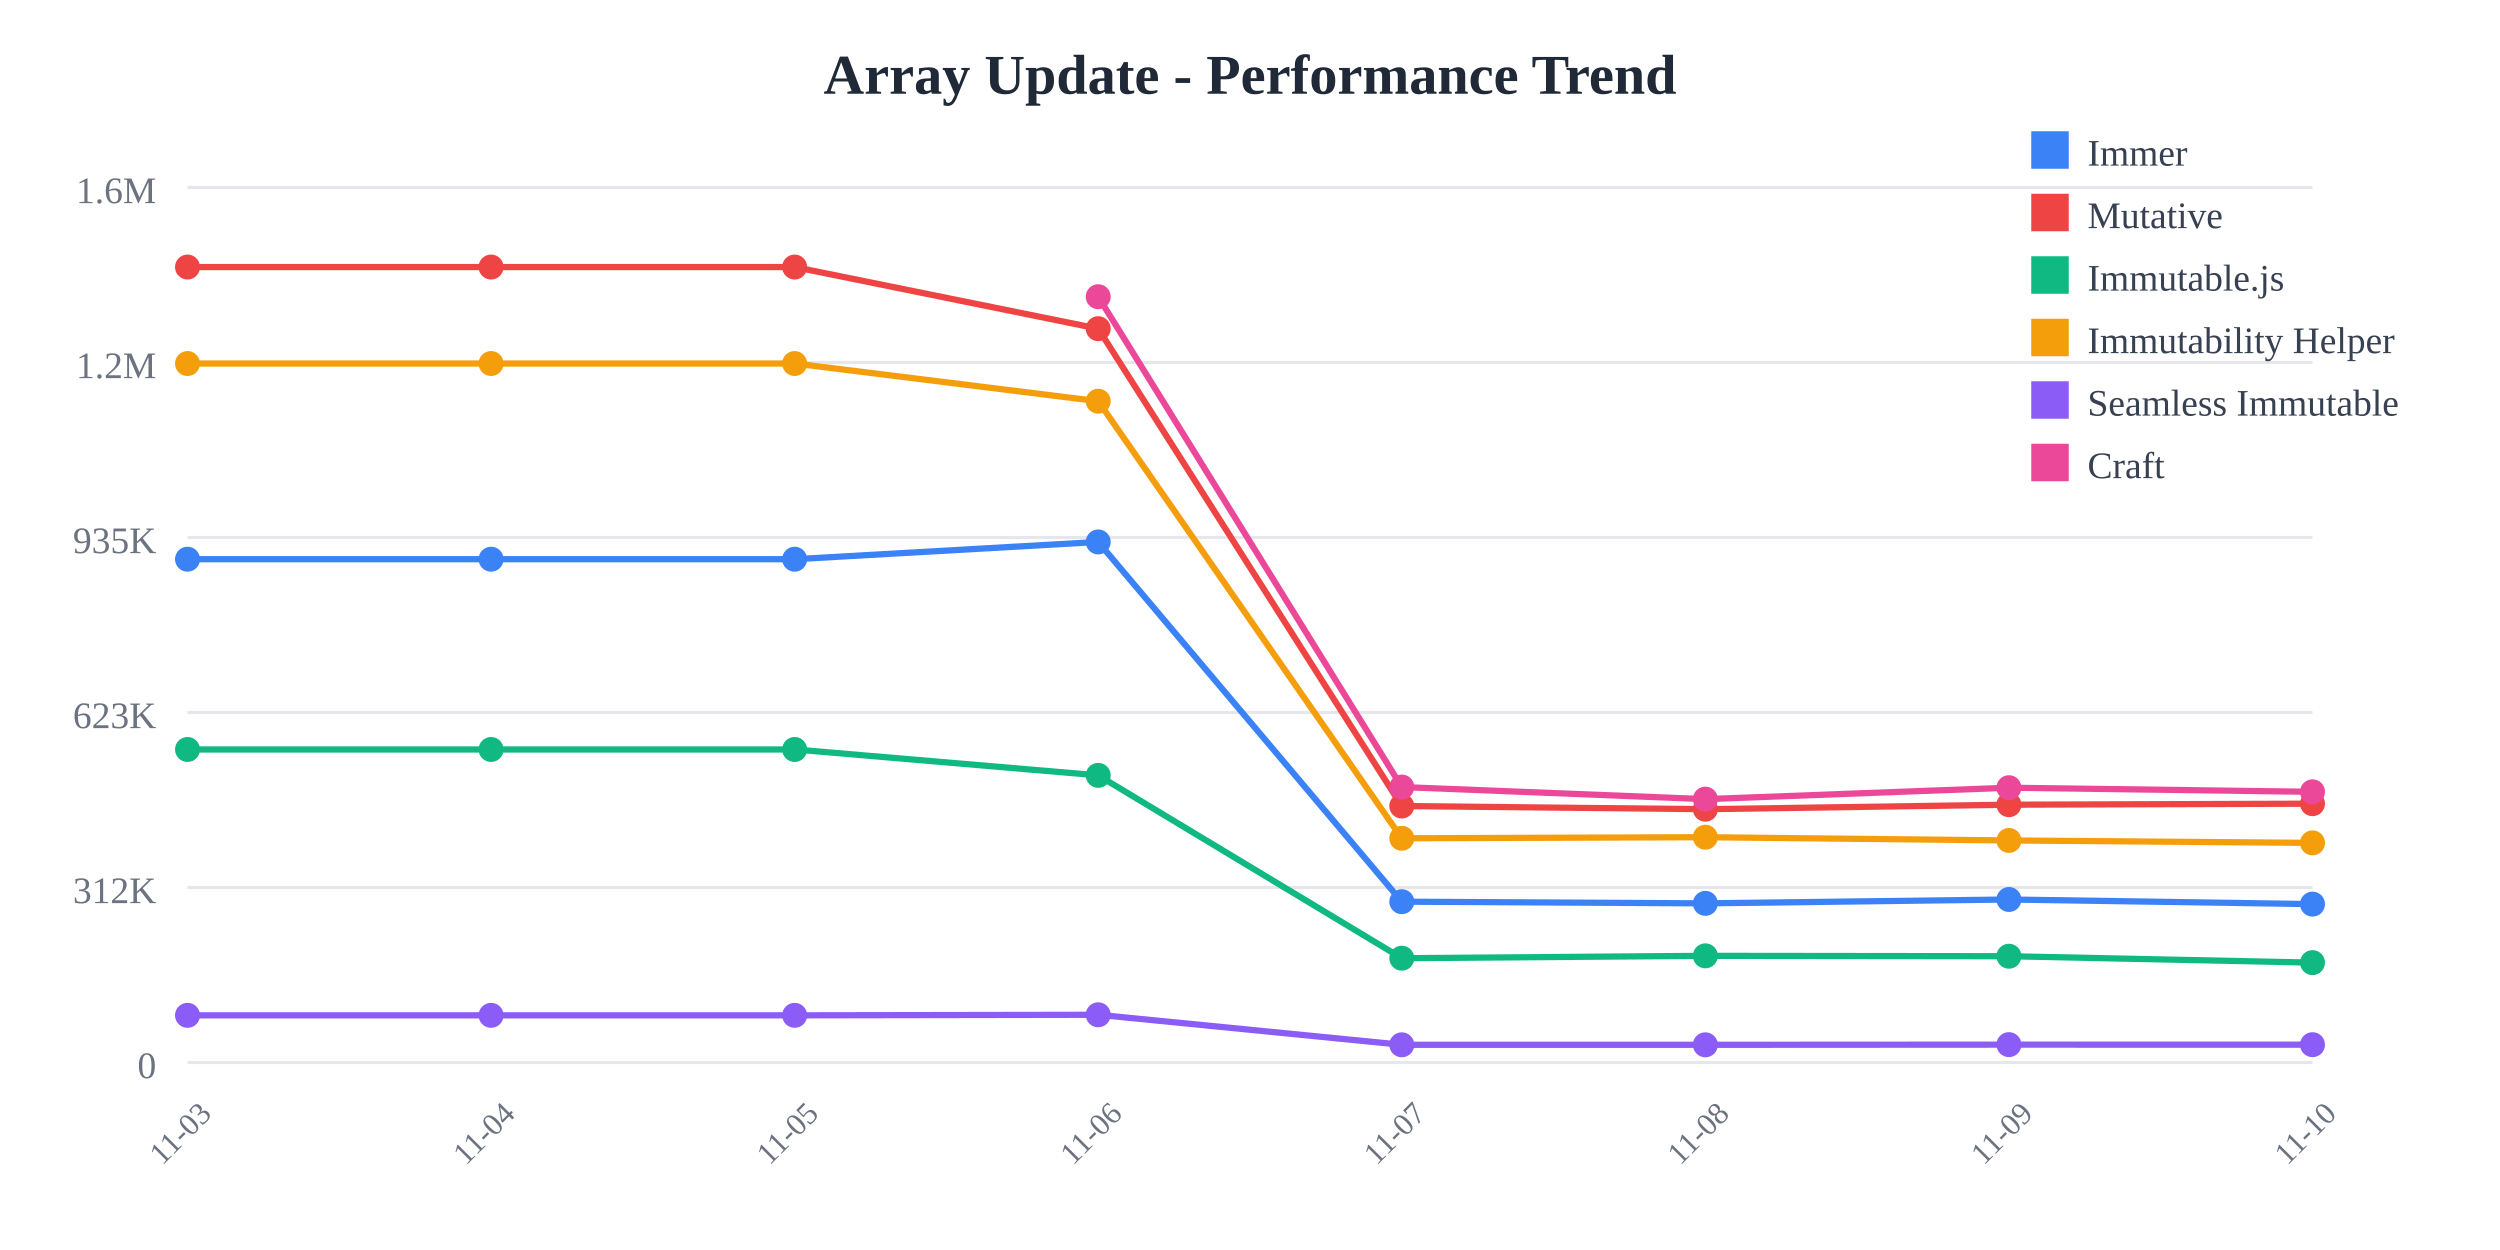
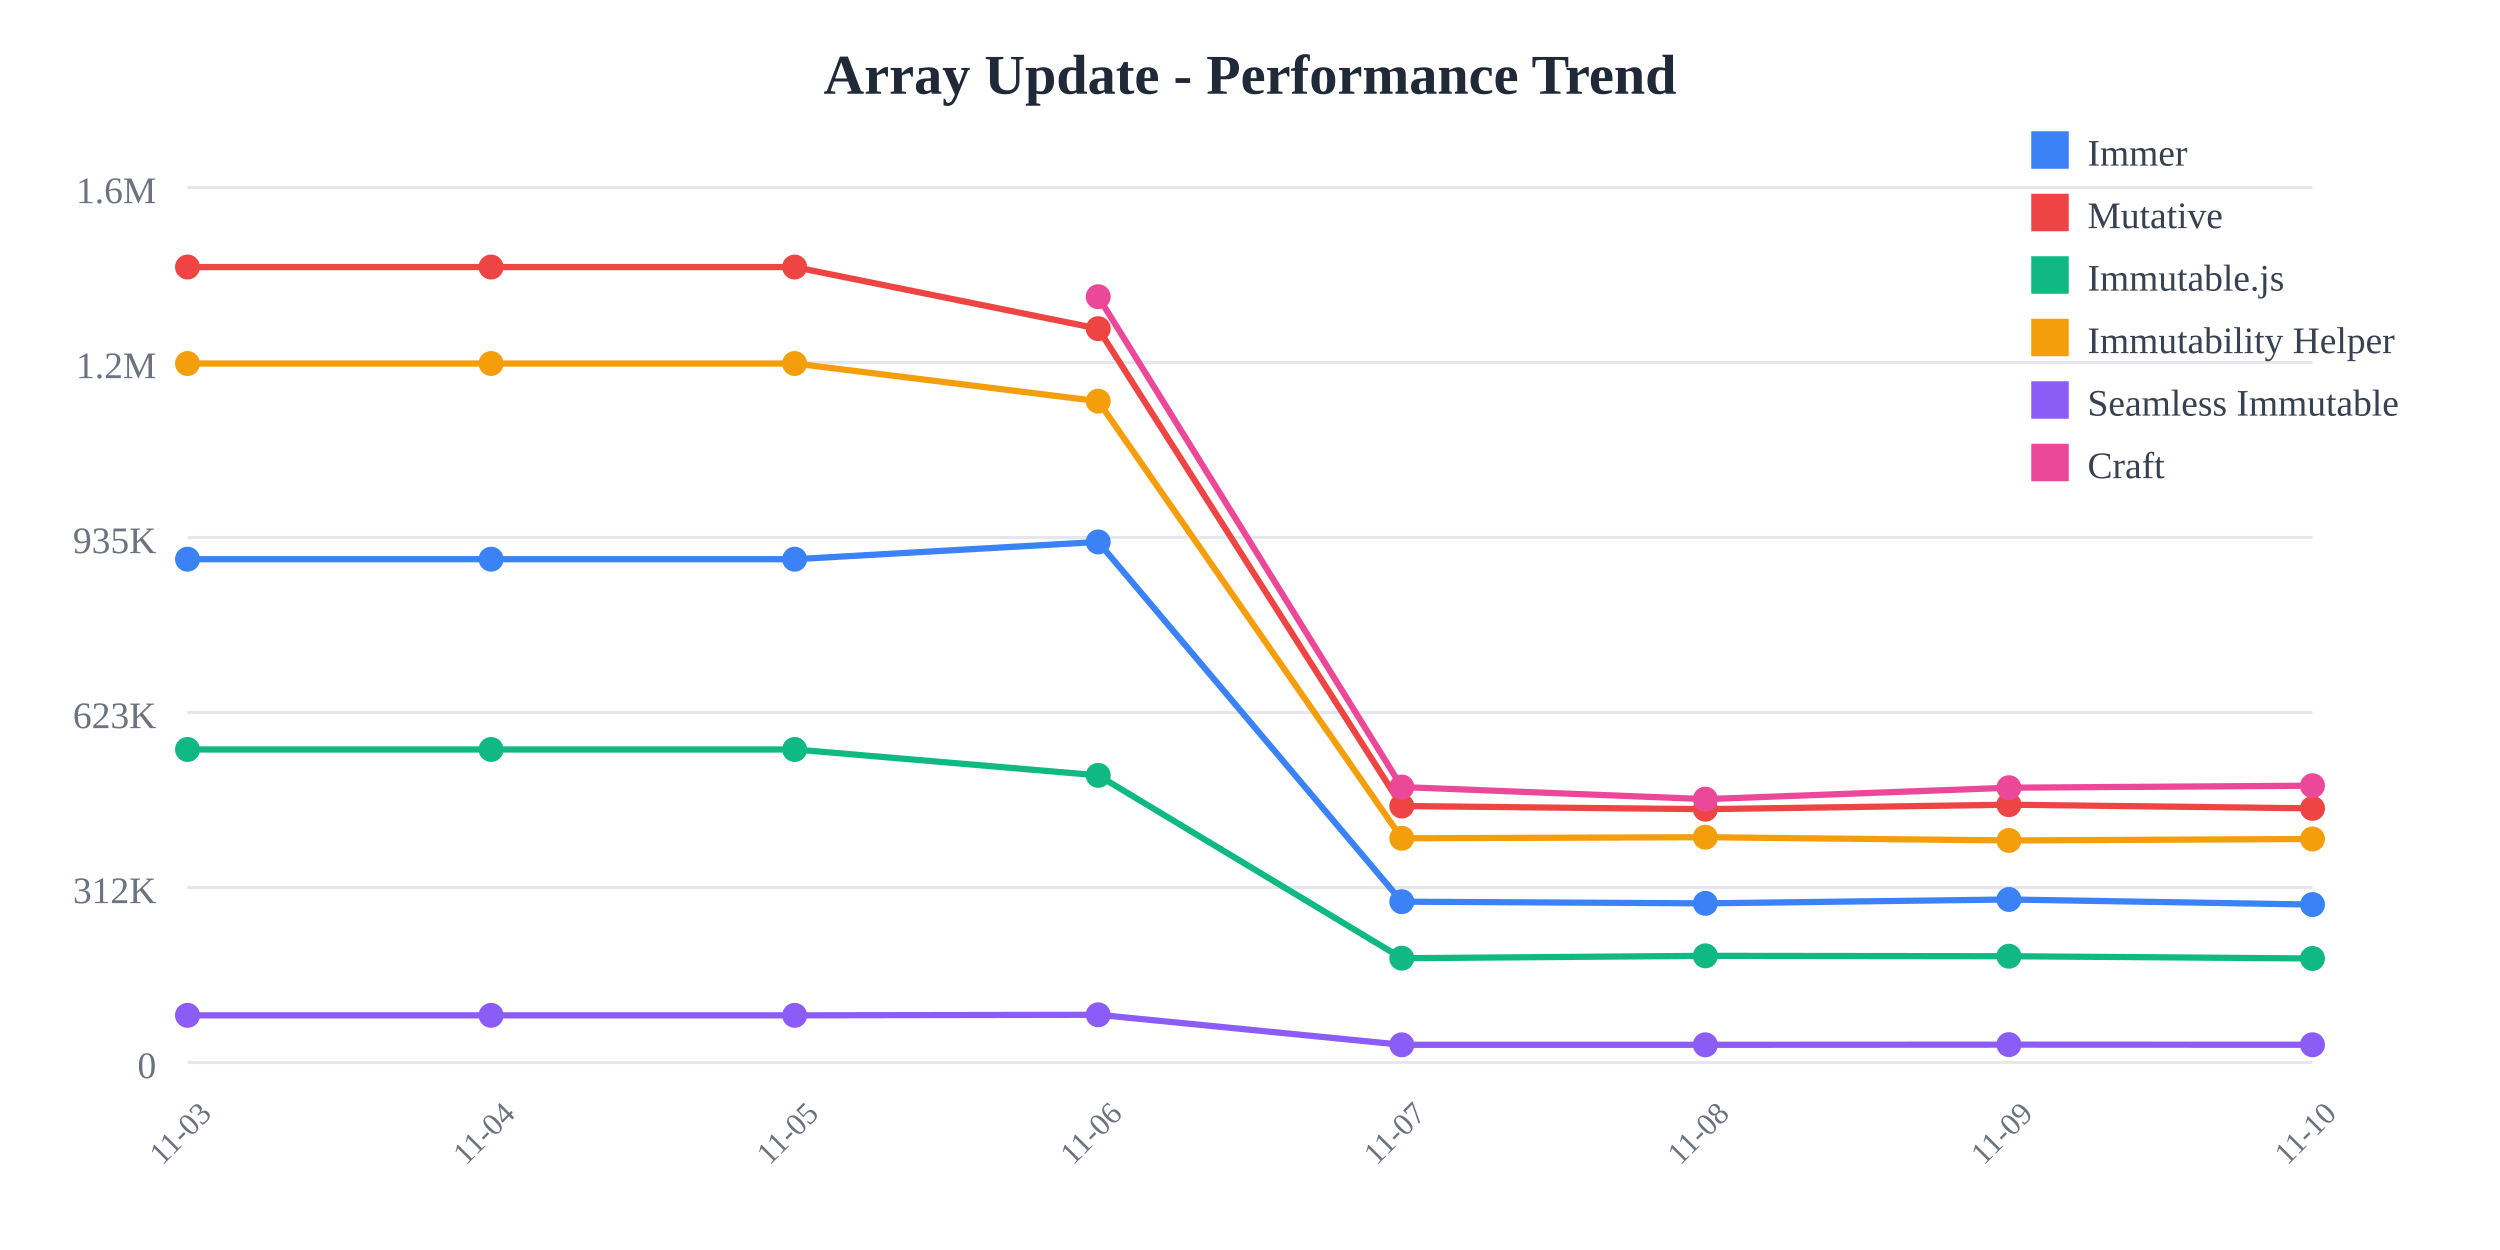
<svg xmlns="http://www.w3.org/2000/svg" width="800" height="400">
  <rect width="800" height="400" fill="white" />
  <text x="400" y="30" text-anchor="middle" font-size="18" font-weight="bold" fill="#1f2937">
    Array Update - Performance Trend
  </text>
  <line x1="60" y1="60" x2="740" y2="60" stroke="#e5e7eb" stroke-width="1" />
  <text x="50" y="65" text-anchor="end" font-size="12" fill="#6b7280">
    1.6M
  </text>
  <line x1="60" y1="116" x2="740" y2="116" stroke="#e5e7eb" stroke-width="1" />
  <text x="50" y="121" text-anchor="end" font-size="12" fill="#6b7280">
    1.2M
  </text>
  <line x1="60" y1="172" x2="740" y2="172" stroke="#e5e7eb" stroke-width="1" />
  <text x="50" y="177" text-anchor="end" font-size="12" fill="#6b7280">
    935K
  </text>
  <line x1="60" y1="228" x2="740" y2="228" stroke="#e5e7eb" stroke-width="1" />
  <text x="50" y="233" text-anchor="end" font-size="12" fill="#6b7280">
    623K
  </text>
  <line x1="60" y1="284" x2="740" y2="284" stroke="#e5e7eb" stroke-width="1" />
  <text x="50" y="289" text-anchor="end" font-size="12" fill="#6b7280">
    312K
  </text>
  <line x1="60" y1="340" x2="740" y2="340" stroke="#e5e7eb" stroke-width="1" />
  <text x="50" y="345" text-anchor="end" font-size="12" fill="#6b7280">
    0
  </text>
  <text x="60" y="365" text-anchor="middle" font-size="10" fill="#6b7280" transform="rotate(-45, 60, 365)">
    11-03
  </text>
  <text x="157.143" y="365" text-anchor="middle" font-size="10" fill="#6b7280" transform="rotate(-45, 157.1429, 365)">
    11-04
  </text>
  <text x="254.286" y="365" text-anchor="middle" font-size="10" fill="#6b7280" transform="rotate(-45, 254.2857, 365)">
    11-05
  </text>
  <text x="351.429" y="365" text-anchor="middle" font-size="10" fill="#6b7280" transform="rotate(-45, 351.4286, 365)">
    11-06
  </text>
  <text x="448.571" y="365" text-anchor="middle" font-size="10" fill="#6b7280" transform="rotate(-45, 448.5714, 365)">
    11-07
  </text>
  <text x="545.714" y="365" text-anchor="middle" font-size="10" fill="#6b7280" transform="rotate(-45, 545.7143, 365)">
    11-08
  </text>
  <text x="642.857" y="365" text-anchor="middle" font-size="10" fill="#6b7280" transform="rotate(-45, 642.8571, 365)">
    11-09
  </text>
  <text x="740" y="365" text-anchor="middle" font-size="10" fill="#6b7280" transform="rotate(-45, 740, 365)">
    11-10
  </text>
-   <polyline points="60,178.942 157.143,178.942 254.286,178.942 351.429,173.42 448.571,288.536 545.714,289.075 642.857,287.838 740,289.318" fill="none" stroke="#3b82f6" stroke-width="2" />
+   <polyline points="60,178.942 157.143,178.942 254.286,178.942 351.429,173.42 448.571,288.536 545.714,289.075 642.857,287.838 740,289.46" fill="none" stroke="#3b82f6" stroke-width="2" />
  <circle cx="60" cy="178.942" r="4" fill="#3b82f6" />
  <circle cx="157.143" cy="178.942" r="4" fill="#3b82f6" />
  <circle cx="254.286" cy="178.942" r="4" fill="#3b82f6" />
  <circle cx="351.429" cy="173.42" r="4" fill="#3b82f6" />
  <circle cx="448.571" cy="288.536" r="4" fill="#3b82f6" />
  <circle cx="545.714" cy="289.075" r="4" fill="#3b82f6" />
  <circle cx="642.857" cy="287.838" r="4" fill="#3b82f6" />
-   <circle cx="740" cy="289.318" r="4" fill="#3b82f6" />
-   <polyline points="60,85.455 157.143,85.455 254.286,85.455 351.429,105.179 448.571,257.932 545.714,258.94 642.857,257.504 740,257.178" fill="none" stroke="#ef4444" stroke-width="2" />
+   <circle cx="740" cy="289.46" r="4" fill="#3b82f6" />
+   <polyline points="60,85.455 157.143,85.455 254.286,85.455 351.429,105.179 448.571,257.932 545.714,258.94 642.857,257.504 740,258.675" fill="none" stroke="#ef4444" stroke-width="2" />
  <circle cx="60" cy="85.455" r="4" fill="#ef4444" />
  <circle cx="157.143" cy="85.455" r="4" fill="#ef4444" />
  <circle cx="254.286" cy="85.455" r="4" fill="#ef4444" />
  <circle cx="351.429" cy="105.179" r="4" fill="#ef4444" />
  <circle cx="448.571" cy="257.932" r="4" fill="#ef4444" />
  <circle cx="545.714" cy="258.94" r="4" fill="#ef4444" />
  <circle cx="642.857" cy="257.504" r="4" fill="#ef4444" />
-   <circle cx="740" cy="257.178" r="4" fill="#ef4444" />
-   <polyline points="60,239.832 157.143,239.832 254.286,239.832 351.429,248.114 448.571,306.62 545.714,305.867 642.857,305.99 740,308.041" fill="none" stroke="#10b981" stroke-width="2" />
+   <circle cx="740" cy="258.675" r="4" fill="#ef4444" />
+   <polyline points="60,239.832 157.143,239.832 254.286,239.832 351.429,248.114 448.571,306.62 545.714,305.867 642.857,305.99 740,306.712" fill="none" stroke="#10b981" stroke-width="2" />
  <circle cx="60" cy="239.832" r="4" fill="#10b981" />
  <circle cx="157.143" cy="239.832" r="4" fill="#10b981" />
  <circle cx="254.286" cy="239.832" r="4" fill="#10b981" />
  <circle cx="351.429" cy="248.114" r="4" fill="#10b981" />
  <circle cx="448.571" cy="306.62" r="4" fill="#10b981" />
  <circle cx="545.714" cy="305.867" r="4" fill="#10b981" />
  <circle cx="642.857" cy="305.99" r="4" fill="#10b981" />
-   <circle cx="740" cy="308.041" r="4" fill="#10b981" />
-   <polyline points="60,116.329 157.143,116.329 254.286,116.329 351.429,128.383 448.571,268.25 545.714,267.906 642.857,268.944 740,269.718" fill="none" stroke="#f59e0b" stroke-width="2" />
+   <circle cx="740" cy="306.712" r="4" fill="#10b981" />
+   <polyline points="60,116.329 157.143,116.329 254.286,116.329 351.429,128.383 448.571,268.25 545.714,267.906 642.857,268.944 740,268.476" fill="none" stroke="#f59e0b" stroke-width="2" />
  <circle cx="60" cy="116.329" r="4" fill="#f59e0b" />
  <circle cx="157.143" cy="116.329" r="4" fill="#f59e0b" />
  <circle cx="254.286" cy="116.329" r="4" fill="#f59e0b" />
  <circle cx="351.429" cy="128.383" r="4" fill="#f59e0b" />
  <circle cx="448.571" cy="268.25" r="4" fill="#f59e0b" />
  <circle cx="545.714" cy="267.906" r="4" fill="#f59e0b" />
  <circle cx="642.857" cy="268.944" r="4" fill="#f59e0b" />
-   <circle cx="740" cy="269.718" r="4" fill="#f59e0b" />
-   <polyline points="60,324.908 157.143,324.908 254.286,324.908 351.429,324.732 448.571,334.335 545.714,334.341 642.857,334.281 740,334.3" fill="none" stroke="#8b5cf6" stroke-width="2" />
+   <circle cx="740" cy="268.476" r="4" fill="#f59e0b" />
+   <polyline points="60,324.908 157.143,324.908 254.286,324.908 351.429,324.732 448.571,334.335 545.714,334.341 642.857,334.281 740,334.324" fill="none" stroke="#8b5cf6" stroke-width="2" />
  <circle cx="60" cy="324.908" r="4" fill="#8b5cf6" />
  <circle cx="157.143" cy="324.908" r="4" fill="#8b5cf6" />
  <circle cx="254.286" cy="324.908" r="4" fill="#8b5cf6" />
  <circle cx="351.429" cy="324.732" r="4" fill="#8b5cf6" />
  <circle cx="448.571" cy="334.335" r="4" fill="#8b5cf6" />
  <circle cx="545.714" cy="334.341" r="4" fill="#8b5cf6" />
  <circle cx="642.857" cy="334.281" r="4" fill="#8b5cf6" />
-   <circle cx="740" cy="334.3" r="4" fill="#8b5cf6" />
-   <polyline points="351.429,94.952 448.571,251.853 545.714,255.725 642.857,252.066 740,253.381" fill="none" stroke="#ec4899" stroke-width="2" />
+   <circle cx="740" cy="334.324" r="4" fill="#8b5cf6" />
+   <polyline points="351.429,94.952 448.571,251.853 545.714,255.725 642.857,252.066 740,251.42" fill="none" stroke="#ec4899" stroke-width="2" />
  <circle cx="351.429" cy="94.952" r="4" fill="#ec4899" />
  <circle cx="448.571" cy="251.853" r="4" fill="#ec4899" />
  <circle cx="545.714" cy="255.725" r="4" fill="#ec4899" />
  <circle cx="642.857" cy="252.066" r="4" fill="#ec4899" />
-   <circle cx="740" cy="253.381" r="4" fill="#ec4899" />
+   <circle cx="740" cy="251.42" r="4" fill="#ec4899" />
  <rect x="650" y="42" width="12" height="12" fill="#3b82f6" />
  <text x="668" y="53" font-size="12" fill="#374151">Immer</text>
  <rect x="650" y="62" width="12" height="12" fill="#ef4444" />
  <text x="668" y="73" font-size="12" fill="#374151">Mutative</text>
  <rect x="650" y="82" width="12" height="12" fill="#10b981" />
  <text x="668" y="93" font-size="12" fill="#374151">Immutable.js</text>
  <rect x="650" y="102" width="12" height="12" fill="#f59e0b" />
  <text x="668" y="113" font-size="12" fill="#374151">Immutability Helper</text>
  <rect x="650" y="122" width="12" height="12" fill="#8b5cf6" />
  <text x="668" y="133" font-size="12" fill="#374151">Seamless Immutable</text>
  <rect x="650" y="142" width="12" height="12" fill="#ec4899" />
  <text x="668" y="153" font-size="12" fill="#374151">Craft</text>
</svg>
